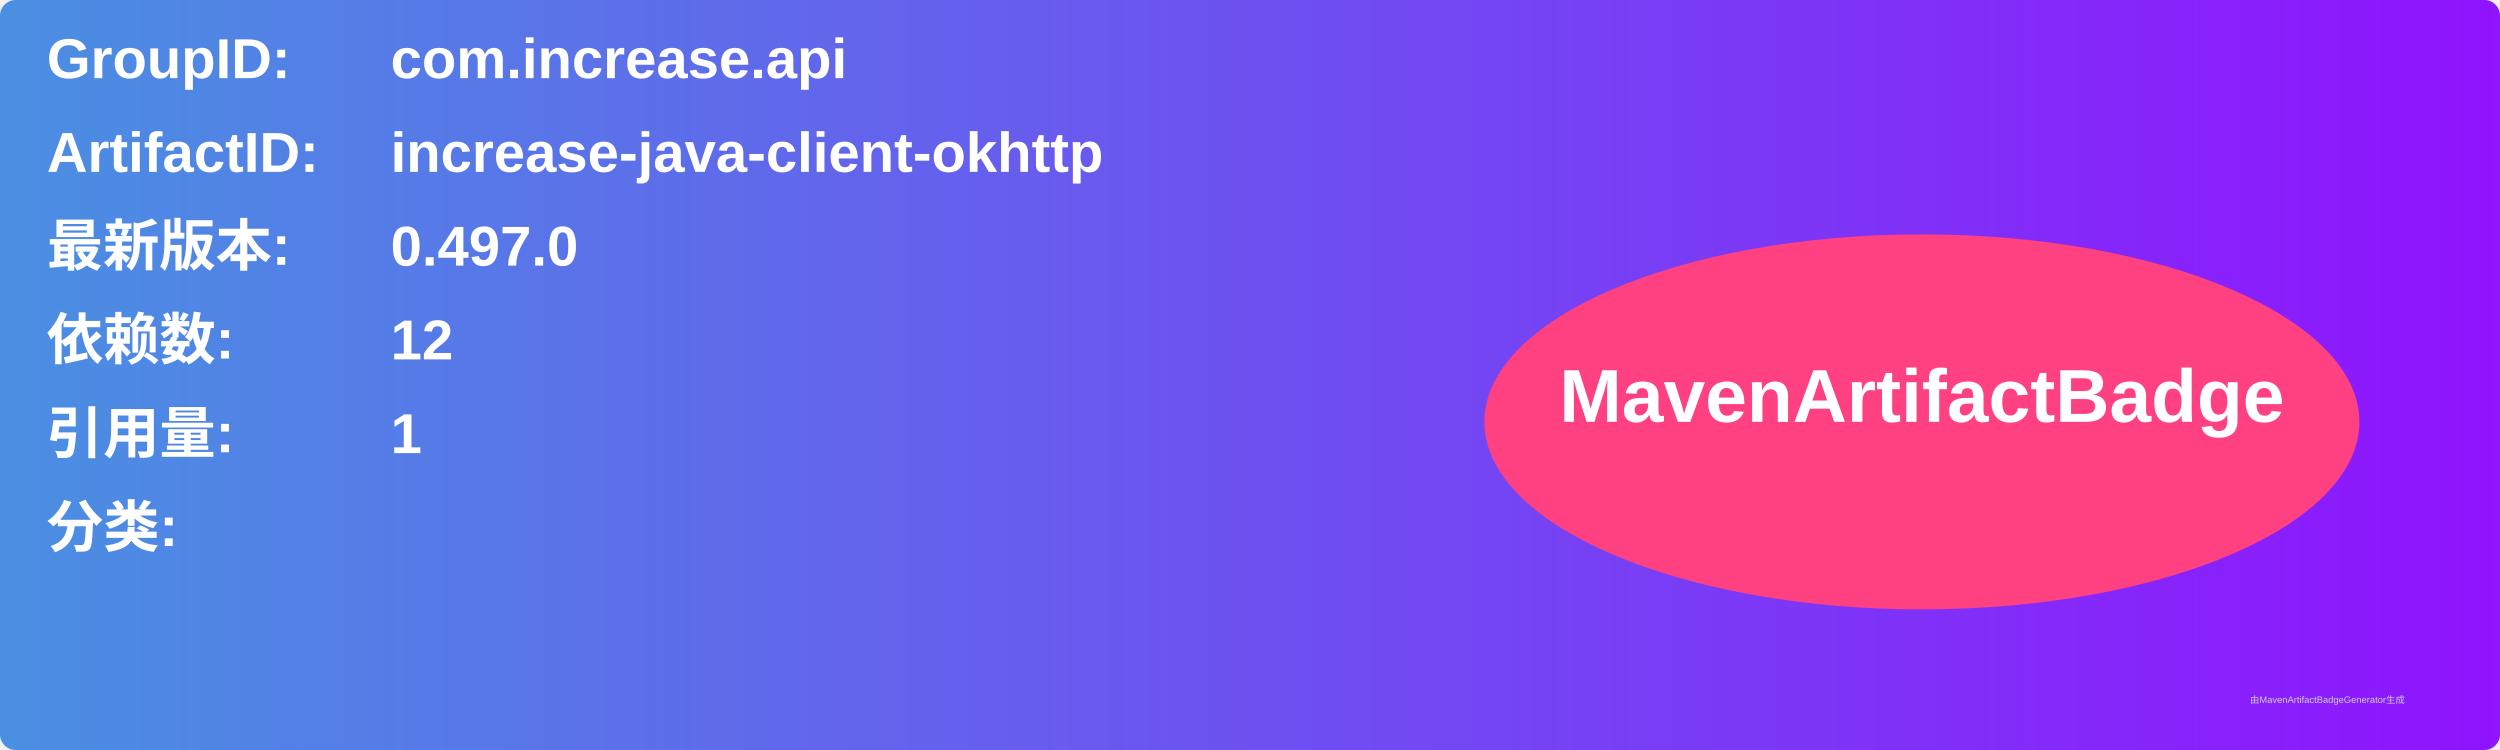
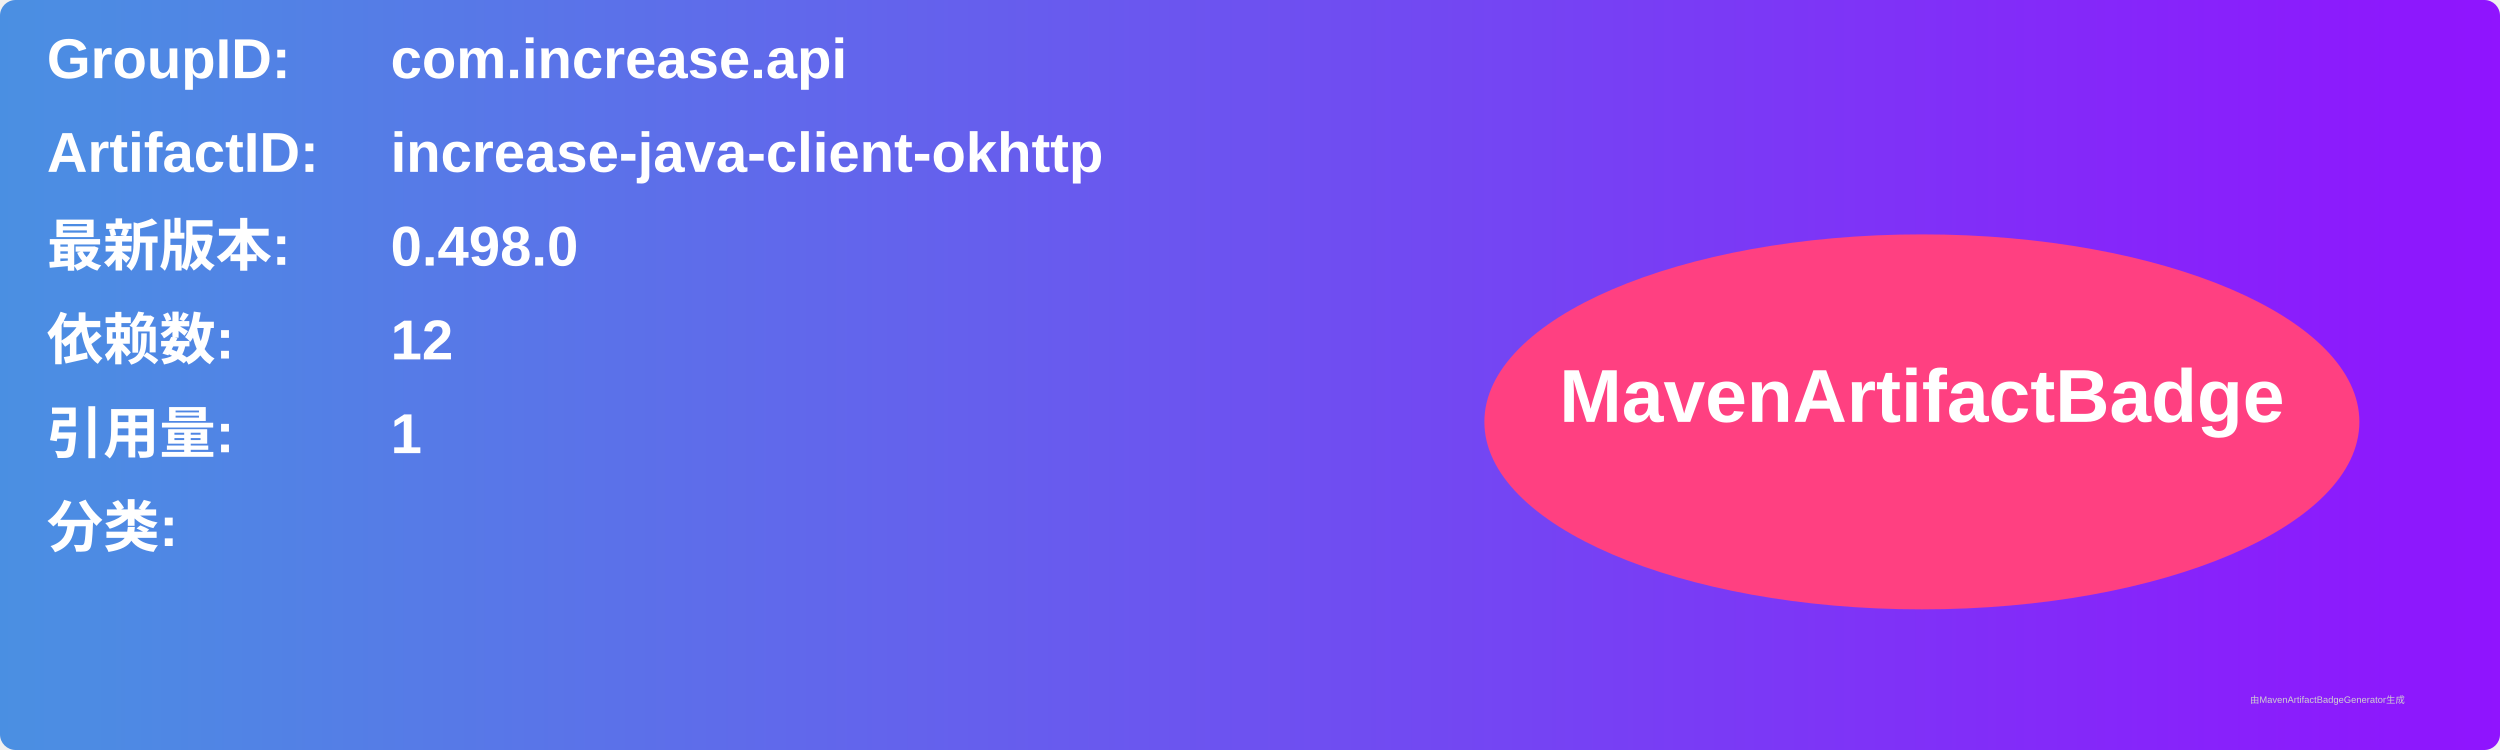
<svg xmlns="http://www.w3.org/2000/svg" width="800" height="240" viewBox="0 0 800 240">
  <linearGradient id="grad" x1="0%" y1="0%" x2="100%" y2="0%">
    <stop offset="0%" stop-color="#4a90e2" />
    <stop offset="100%" stop-color="#9013fe" />
  </linearGradient>
  <rect width="100%" height="100%" rx="5" ry="5" fill="url(#grad)" />
  <g transform="translate(15, 15)">
    <text x="0" y="10" font-family="Arial" font-size="18" fill="white" font-weight="bold" width="260">GroupID:</text>
    <text x="110" y="10" font-family="Arial" font-size="18" fill="white" font-weight="bold" width="460">com.increase.api</text>
    <text x="0" y="40" font-family="Arial" font-size="18" fill="white" font-weight="bold" width="260">ArtifactID:</text>
    <text x="110" y="40" font-family="Arial" font-size="18" fill="white" font-weight="bold" width="460">increase-java-client-okhttp</text>
    <text x="0" y="70" font-family="Arial" font-size="18" fill="white" font-weight="bold">最新版本:</text>
    <text x="110" y="70" font-family="Arial" font-size="18" fill="white" font-weight="bold">
-       <tspan font-weight="bold">0.497.0</tspan>
+       <tspan font-weight="bold">0.498.0</tspan>
    </text>
    <text x="0" y="100" font-family="Arial" font-size="18" fill="white" font-weight="bold">依赖数: </text>
    <text x="110" y="100" font-family="Arial" font-size="18" fill="white">
      <tspan font-weight="bold">12</tspan>
    </text>
    <text x="0" y="130" font-family="Arial" font-size="18" fill="white" font-weight="bold">引用量: </text>
    <text x="110" y="130" font-family="Arial" font-size="18" fill="white">
      <tspan font-weight="bold">1</tspan>
    </text>
    <text x="0" y="160" font-family="Arial" font-size="18" fill="white" font-weight="bold">分类:</text>
    <text x="10" y="190" font-family="Arial" font-size="10" fill="white">
      <tspan font-weight="bold" />
    </text>
    <ellipse cx="600" cy="120" rx="140" ry="60" fill="#ff4081" />
    <text x="600" y="120" text-anchor="middle" font-family="Arial" font-size="24" fill="white" font-weight="bold">MavenArtifactBadge</text>
  </g>
  <text x="720" y="225" font-family="Arial" font-size="3" fill="#d0d0d0">由MavenArtifactBadgeGenerator生成</text>
</svg>
